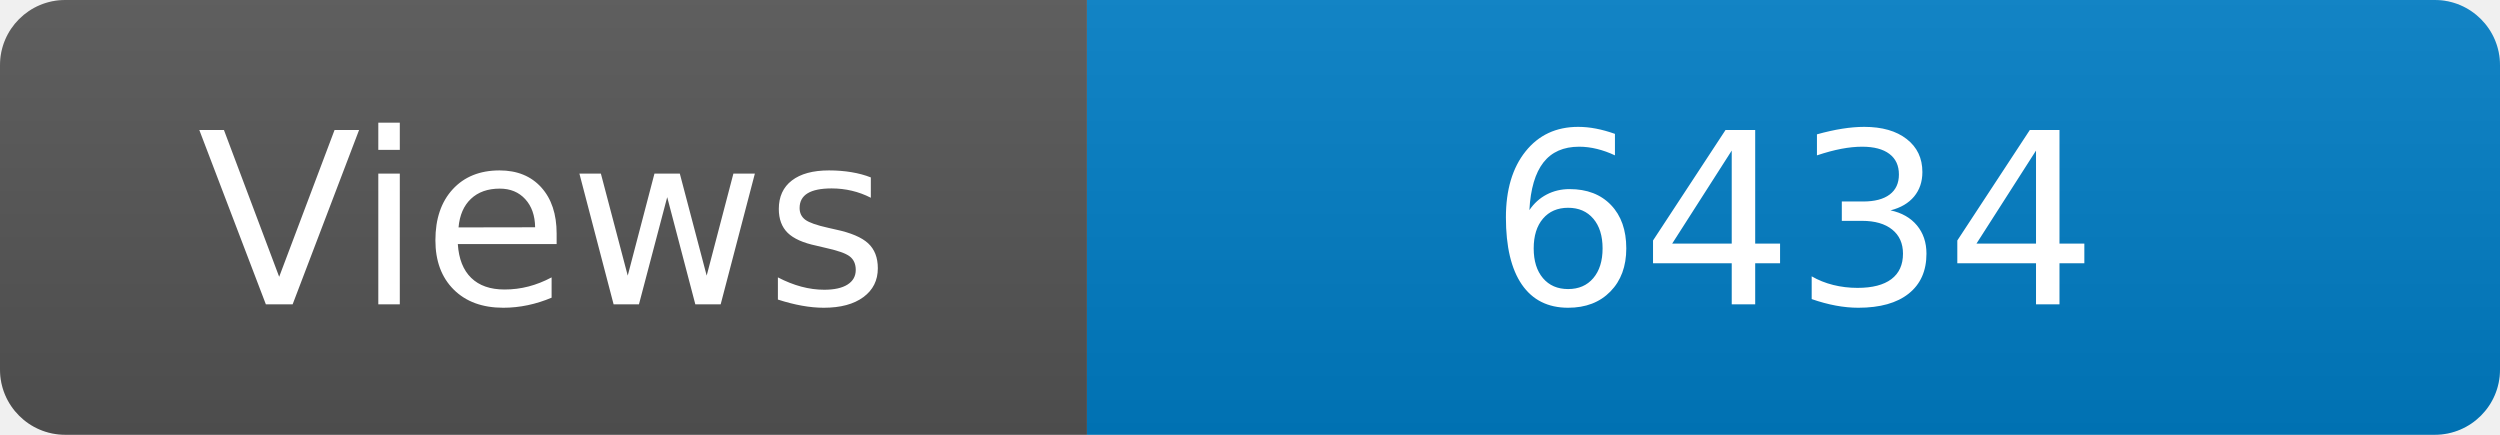
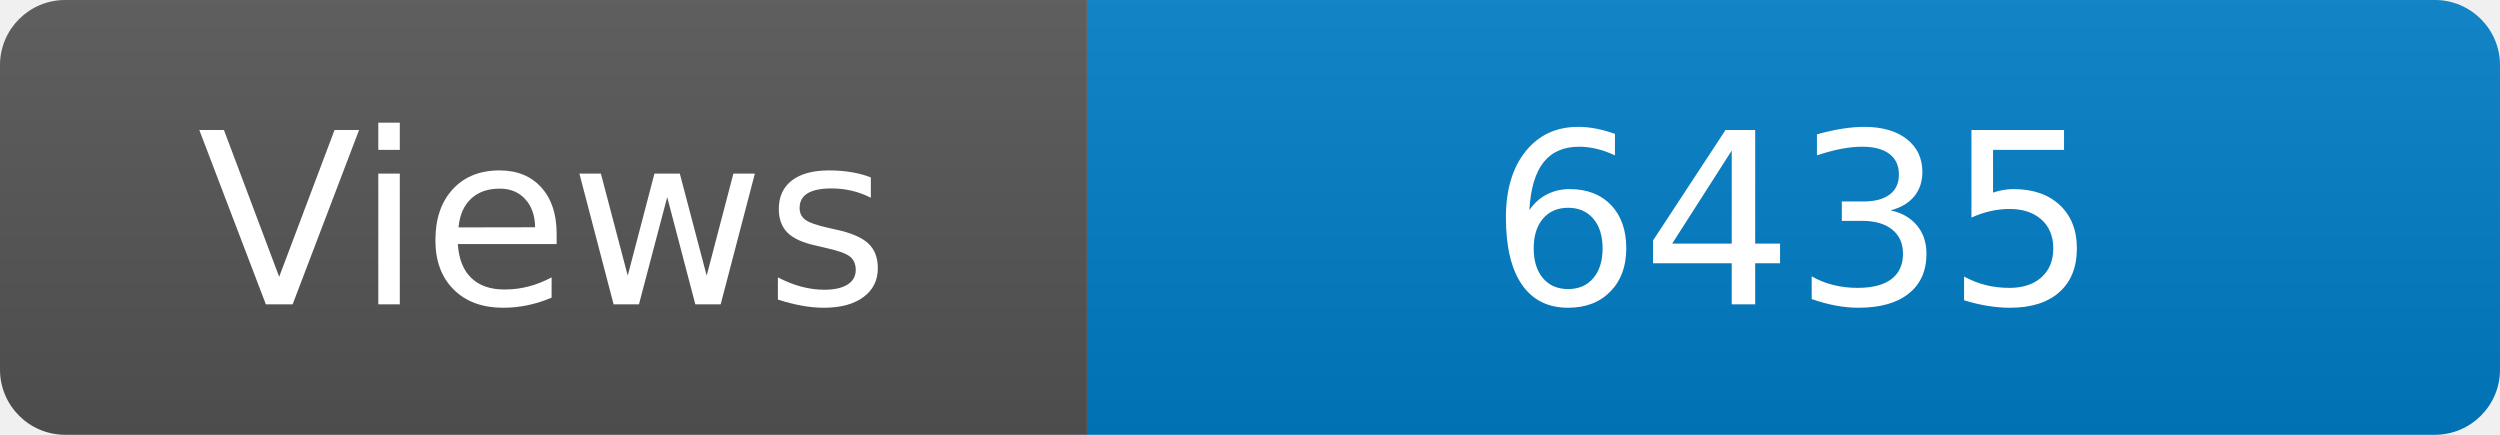
<svg xmlns="http://www.w3.org/2000/svg" width="115" height="20" role="img" aria-label="Maintained?: yes">
  <linearGradient id="s" x2="0" y2="100%">
    <stop offset="0" stop-color="#bbb" stop-opacity=".1" />
    <stop offset="1" stop-opacity=".1" />
  </linearGradient>
  <clipPath id="r">
    <rect width="115" height="20" rx="3" fill="#fff" />
  </clipPath>
  <g clip-path="url(#r)">
    <rect width="50" height="20" fill="#555" />
    <rect x="50" width="160" height="20" fill="#007ec6" />
    <rect width="115" height="20" fill="url(#s)" />
  </g>
  <g fill="#fff" text-anchor="middle" font-family="Verdana,Geneva,DejaVu Sans,sans-serif" font-size="110">
    <text x="250" y="140" transform="scale(.1)" fill="#fff">Views</text>
-     <text x="825" y="140" transform="scale(.1)" fill="#fff">6434</text>
+     <text x="825" y="140" transform="scale(.1)" fill="#fff">6435</text>
  </g>
</svg>
